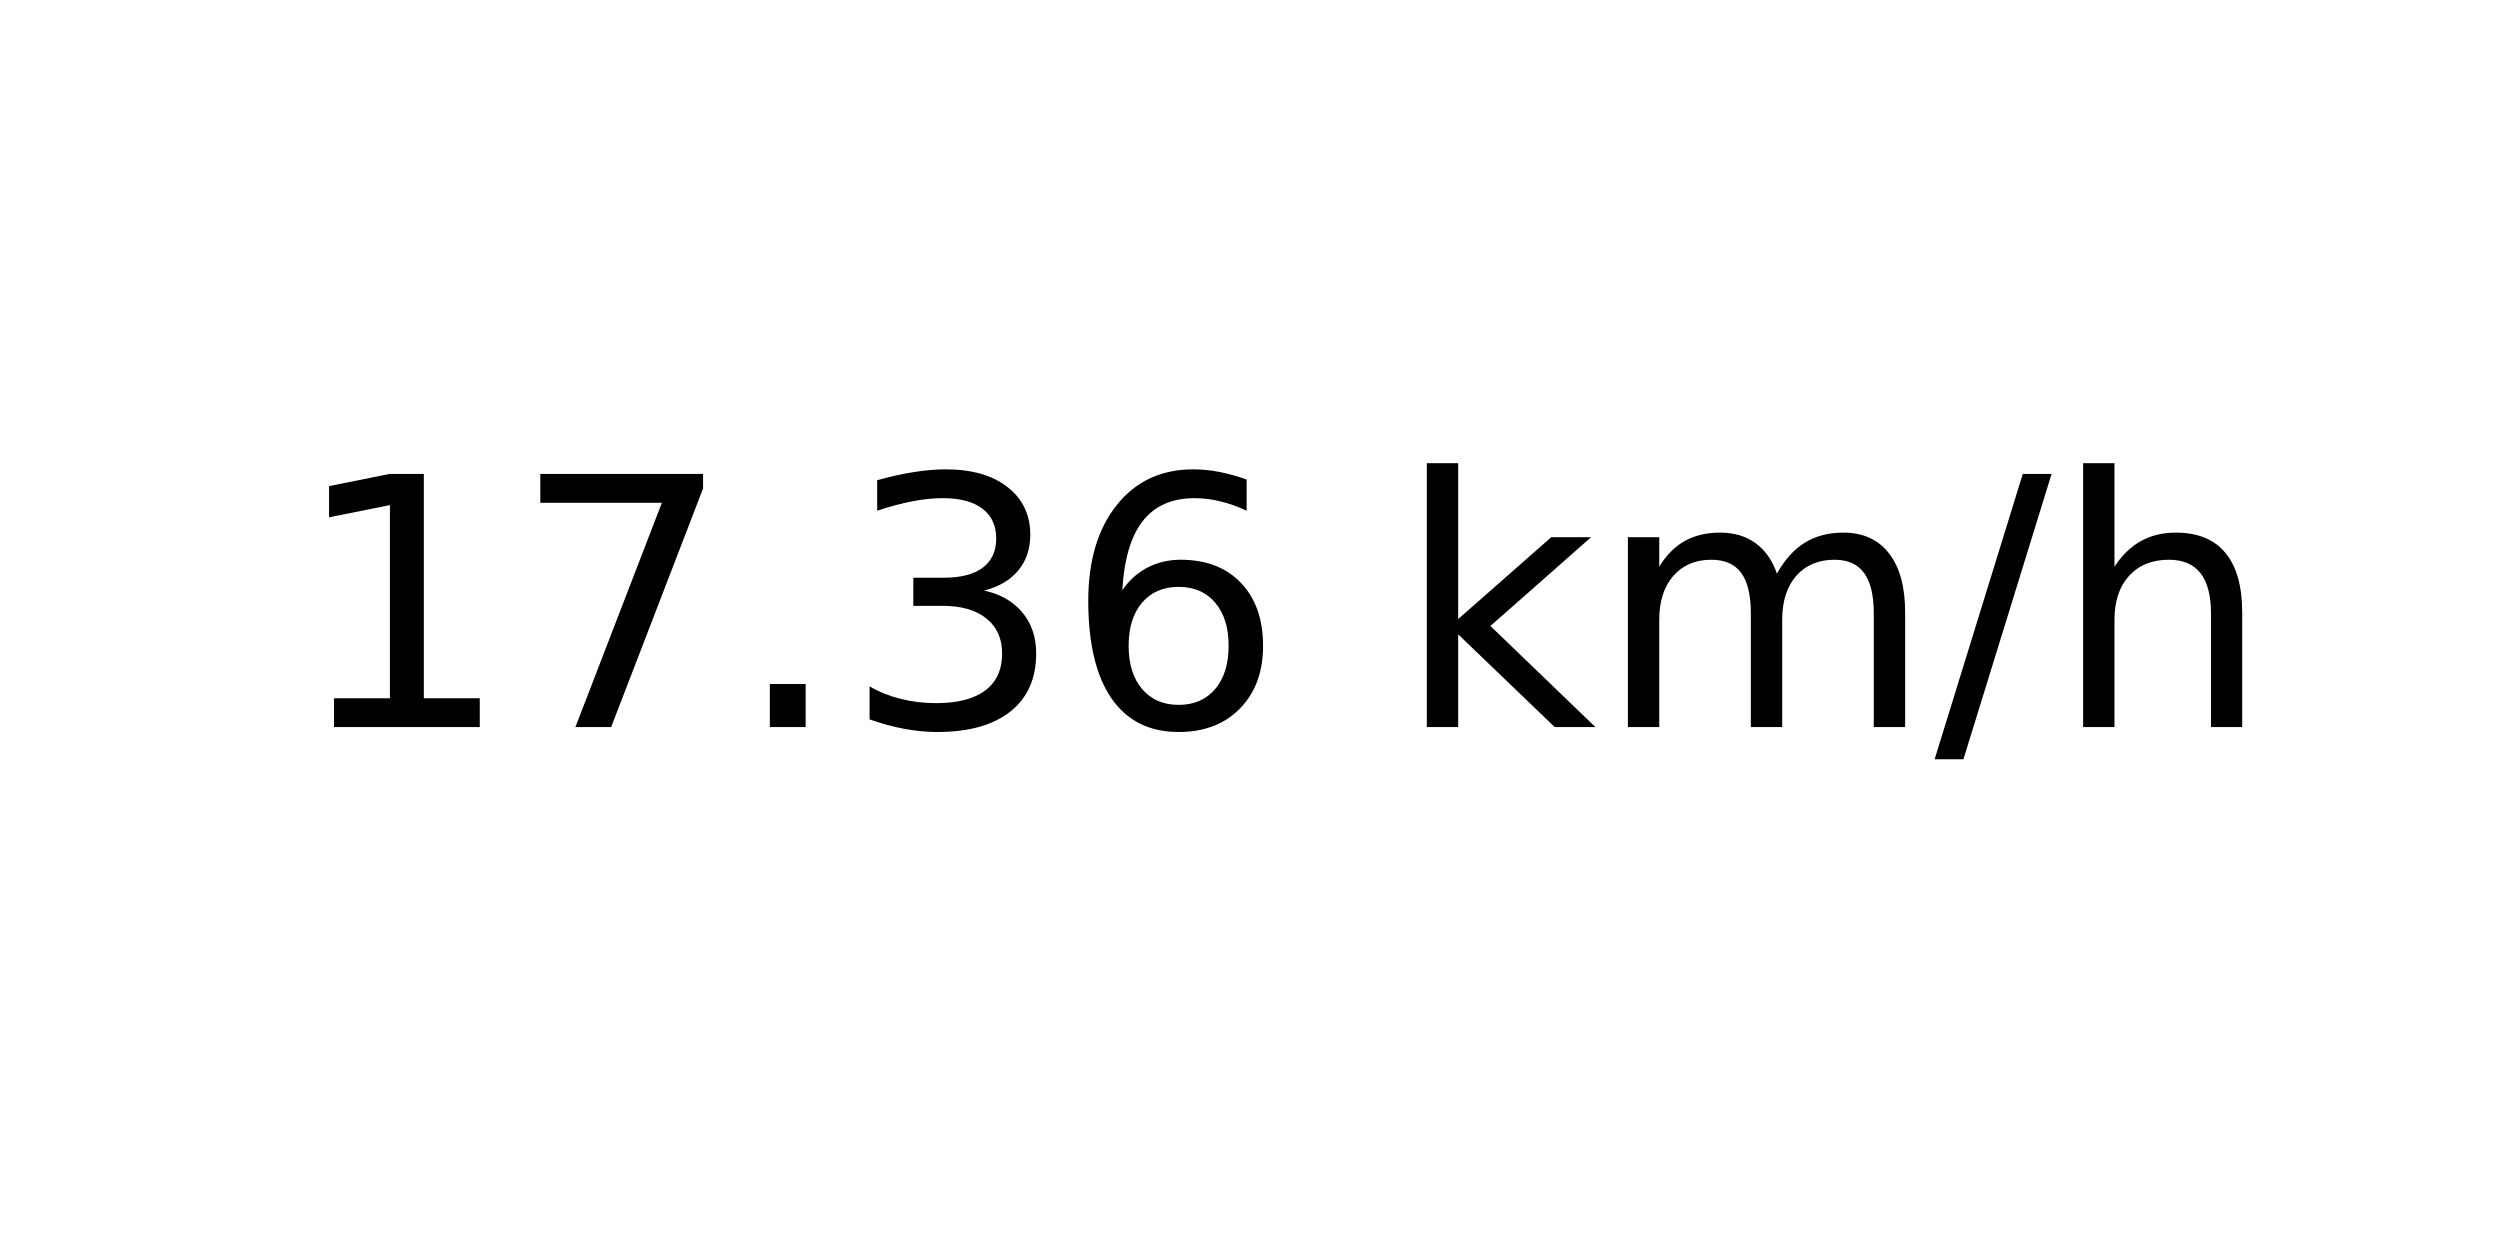
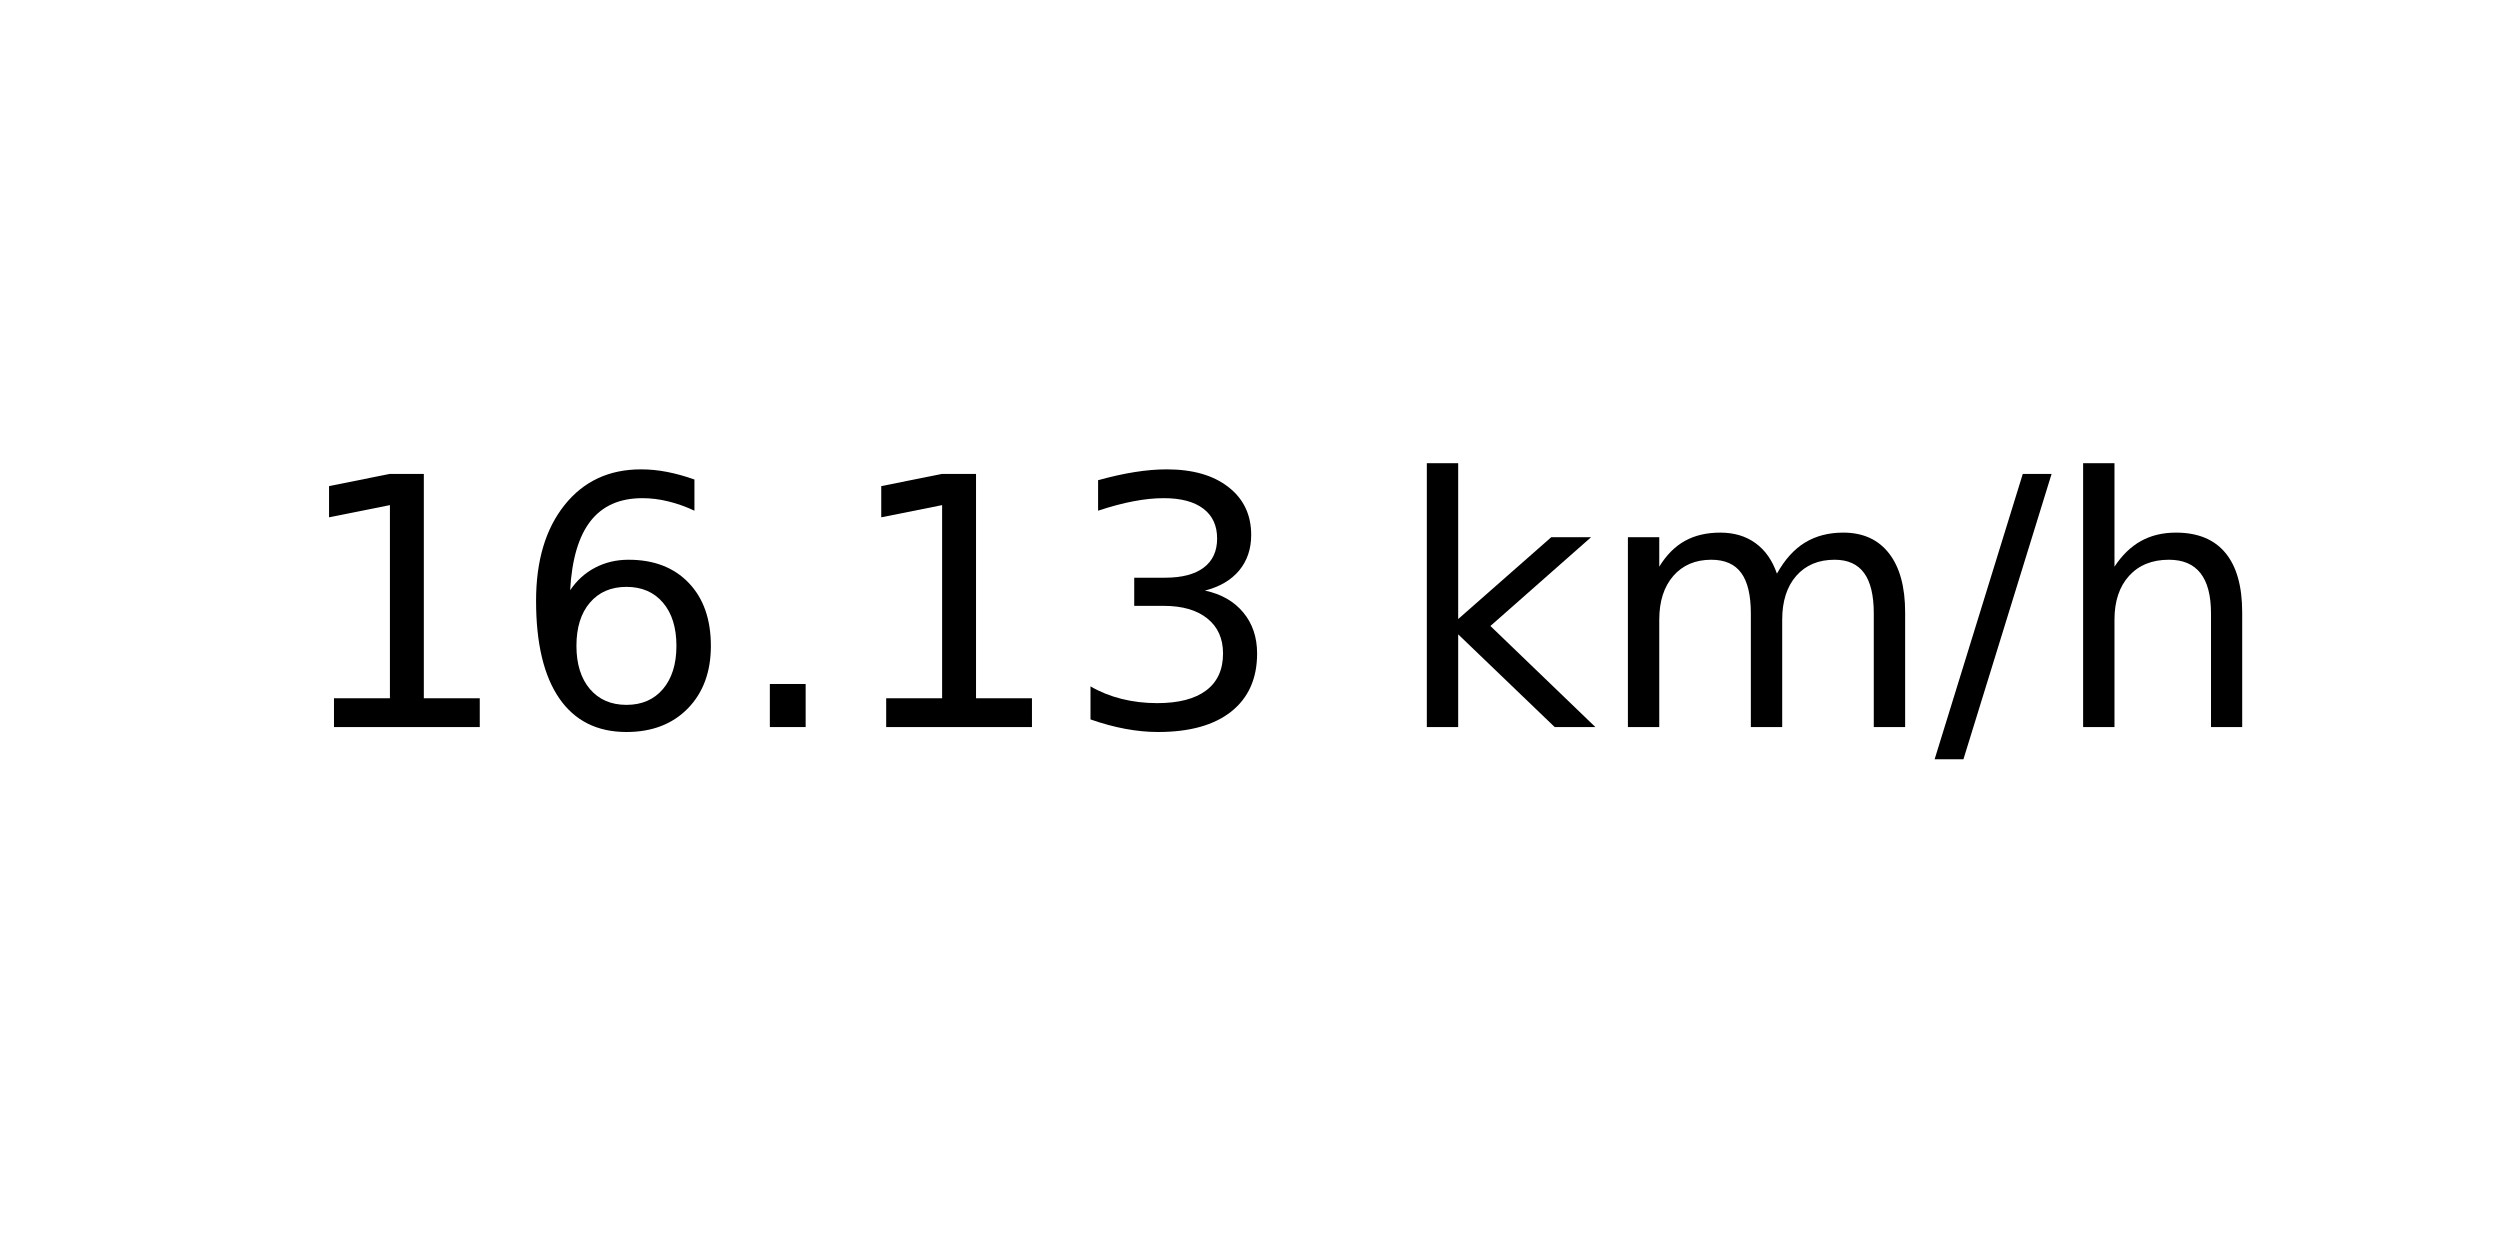
<svg xmlns="http://www.w3.org/2000/svg" xmlns:xlink="http://www.w3.org/1999/xlink" width="72pt" height="36pt" viewBox="0 0 72 36" version="1.1">
  <defs>
    <style type="text/css">*{stroke-linejoin: round; stroke-linecap: butt}</style>
  </defs>
  <g id="figure_1">
    <g id="axes_1">
      <g id="text_1">
        <g transform="translate(8.378125 20.93937) scale(0.1 -0.1)">
          <defs>
            <path id="DejaVuSans-31" d="M 794 531  L 1825 531  L 1825 4091  L 703 3866  L 703 4441  L 1819 4666  L 2450 4666  L 2450 531  L 3481 531  L 3481 0  L 794 0  L 794 531  z " transform="scale(0.015625)" />
-             <path id="DejaVuSans-37" d="M 525 4666  L 3525 4666  L 3525 4397  L 1831 0  L 1172 0  L 2766 4134  L 525 4134  L 525 4666  z " transform="scale(0.015625)" />
+             <path id="DejaVuSans-36" d="M 2113 2584  Q 1688 2584 1439 2293  Q 1191 2003 1191 1497  Q 1191 994 1439 701  Q 1688 409 2113 409  Q 2538 409 2786 701  Q 3034 994 3034 1497  Q 3034 2003 2786 2293  Q 2538 2584 2113 2584  z M 3366 4563  L 3366 3988  Q 3128 4100 2886 4159  Q 2644 4219 2406 4219  Q 1781 4219 1451 3797  Q 1122 3375 1075 2522  Q 1259 2794 1537 2939  Q 1816 3084 2150 3084  Q 2853 3084 3261 2657  Q 3669 2231 3669 1497  Q 3669 778 3244 343  Q 2819 -91 2113 -91  Q 1303 -91 875 529  Q 447 1150 447 2328  Q 447 3434 972 4092  Q 1497 4750 2381 4750  Q 2619 4750 2861 4703  Q 3103 4656 3366 4563  z " transform="scale(0.015625)" />
            <path id="DejaVuSans-2e" d="M 684 794  L 1344 794  L 1344 0  L 684 0  L 684 794  z " transform="scale(0.015625)" />
            <path id="DejaVuSans-33" d="M 2597 2516  Q 3050 2419 3304 2112  Q 3559 1806 3559 1356  Q 3559 666 3084 287  Q 2609 -91 1734 -91  Q 1441 -91 1130 -33  Q 819 25 488 141  L 488 750  Q 750 597 1062 519  Q 1375 441 1716 441  Q 2309 441 2620 675  Q 2931 909 2931 1356  Q 2931 1769 2642 2001  Q 2353 2234 1838 2234  L 1294 2234  L 1294 2753  L 1863 2753  Q 2328 2753 2575 2939  Q 2822 3125 2822 3475  Q 2822 3834 2567 4026  Q 2313 4219 1838 4219  Q 1578 4219 1281 4162  Q 984 4106 628 3988  L 628 4550  Q 988 4650 1302 4700  Q 1616 4750 1894 4750  Q 2613 4750 3031 4423  Q 3450 4097 3450 3541  Q 3450 3153 3228 2886  Q 3006 2619 2597 2516  z " transform="scale(0.015625)" />
-             <path id="DejaVuSans-36" d="M 2113 2584  Q 1688 2584 1439 2293  Q 1191 2003 1191 1497  Q 1191 994 1439 701  Q 1688 409 2113 409  Q 2538 409 2786 701  Q 3034 994 3034 1497  Q 3034 2003 2786 2293  Q 2538 2584 2113 2584  z M 3366 4563  L 3366 3988  Q 3128 4100 2886 4159  Q 2644 4219 2406 4219  Q 1781 4219 1451 3797  Q 1122 3375 1075 2522  Q 1259 2794 1537 2939  Q 1816 3084 2150 3084  Q 2853 3084 3261 2657  Q 3669 2231 3669 1497  Q 3669 778 3244 343  Q 2819 -91 2113 -91  Q 1303 -91 875 529  Q 447 1150 447 2328  Q 447 3434 972 4092  Q 1497 4750 2381 4750  Q 2619 4750 2861 4703  Q 3103 4656 3366 4563  z " transform="scale(0.015625)" />
            <path id="DejaVuSans-20" transform="scale(0.015625)" />
            <path id="DejaVuSans-6b" d="M 581 4863  L 1159 4863  L 1159 1991  L 2875 3500  L 3609 3500  L 1753 1863  L 3688 0  L 2938 0  L 1159 1709  L 1159 0  L 581 0  L 581 4863  z " transform="scale(0.015625)" />
            <path id="DejaVuSans-6d" d="M 3328 2828  Q 3544 3216 3844 3400  Q 4144 3584 4550 3584  Q 5097 3584 5394 3201  Q 5691 2819 5691 2113  L 5691 0  L 5113 0  L 5113 2094  Q 5113 2597 4934 2840  Q 4756 3084 4391 3084  Q 3944 3084 3684 2787  Q 3425 2491 3425 1978  L 3425 0  L 2847 0  L 2847 2094  Q 2847 2600 2669 2842  Q 2491 3084 2119 3084  Q 1678 3084 1418 2786  Q 1159 2488 1159 1978  L 1159 0  L 581 0  L 581 3500  L 1159 3500  L 1159 2956  Q 1356 3278 1631 3431  Q 1906 3584 2284 3584  Q 2666 3584 2933 3390  Q 3200 3197 3328 2828  z " transform="scale(0.015625)" />
            <path id="DejaVuSans-2f" d="M 1625 4666  L 2156 4666  L 531 -594  L 0 -594  L 1625 4666  z " transform="scale(0.015625)" />
            <path id="DejaVuSans-68" d="M 3513 2113  L 3513 0  L 2938 0  L 2938 2094  Q 2938 2591 2744 2837  Q 2550 3084 2163 3084  Q 1697 3084 1428 2787  Q 1159 2491 1159 1978  L 1159 0  L 581 0  L 581 4863  L 1159 4863  L 1159 2956  Q 1366 3272 1645 3428  Q 1925 3584 2291 3584  Q 2894 3584 3203 3211  Q 3513 2838 3513 2113  z " transform="scale(0.015625)" />
          </defs>
          <use xlink:href="#DejaVuSans-31" />
-           <use xlink:href="#DejaVuSans-37" x="63.623" />
+           <use xlink:href="#DejaVuSans-36" x="63.623" />
          <use xlink:href="#DejaVuSans-2e" x="127.246" />
-           <use xlink:href="#DejaVuSans-33" x="159.033" />
-           <use xlink:href="#DejaVuSans-36" x="222.656" />
+           <use xlink:href="#DejaVuSans-31" x="159.033" />
+           <use xlink:href="#DejaVuSans-33" x="222.656" />
          <use xlink:href="#DejaVuSans-20" x="286.279" />
          <use xlink:href="#DejaVuSans-6b" x="318.066" />
          <use xlink:href="#DejaVuSans-6d" x="375.977" />
          <use xlink:href="#DejaVuSans-2f" x="473.389" />
          <use xlink:href="#DejaVuSans-68" x="507.08" />
        </g>
      </g>
    </g>
  </g>
</svg>
